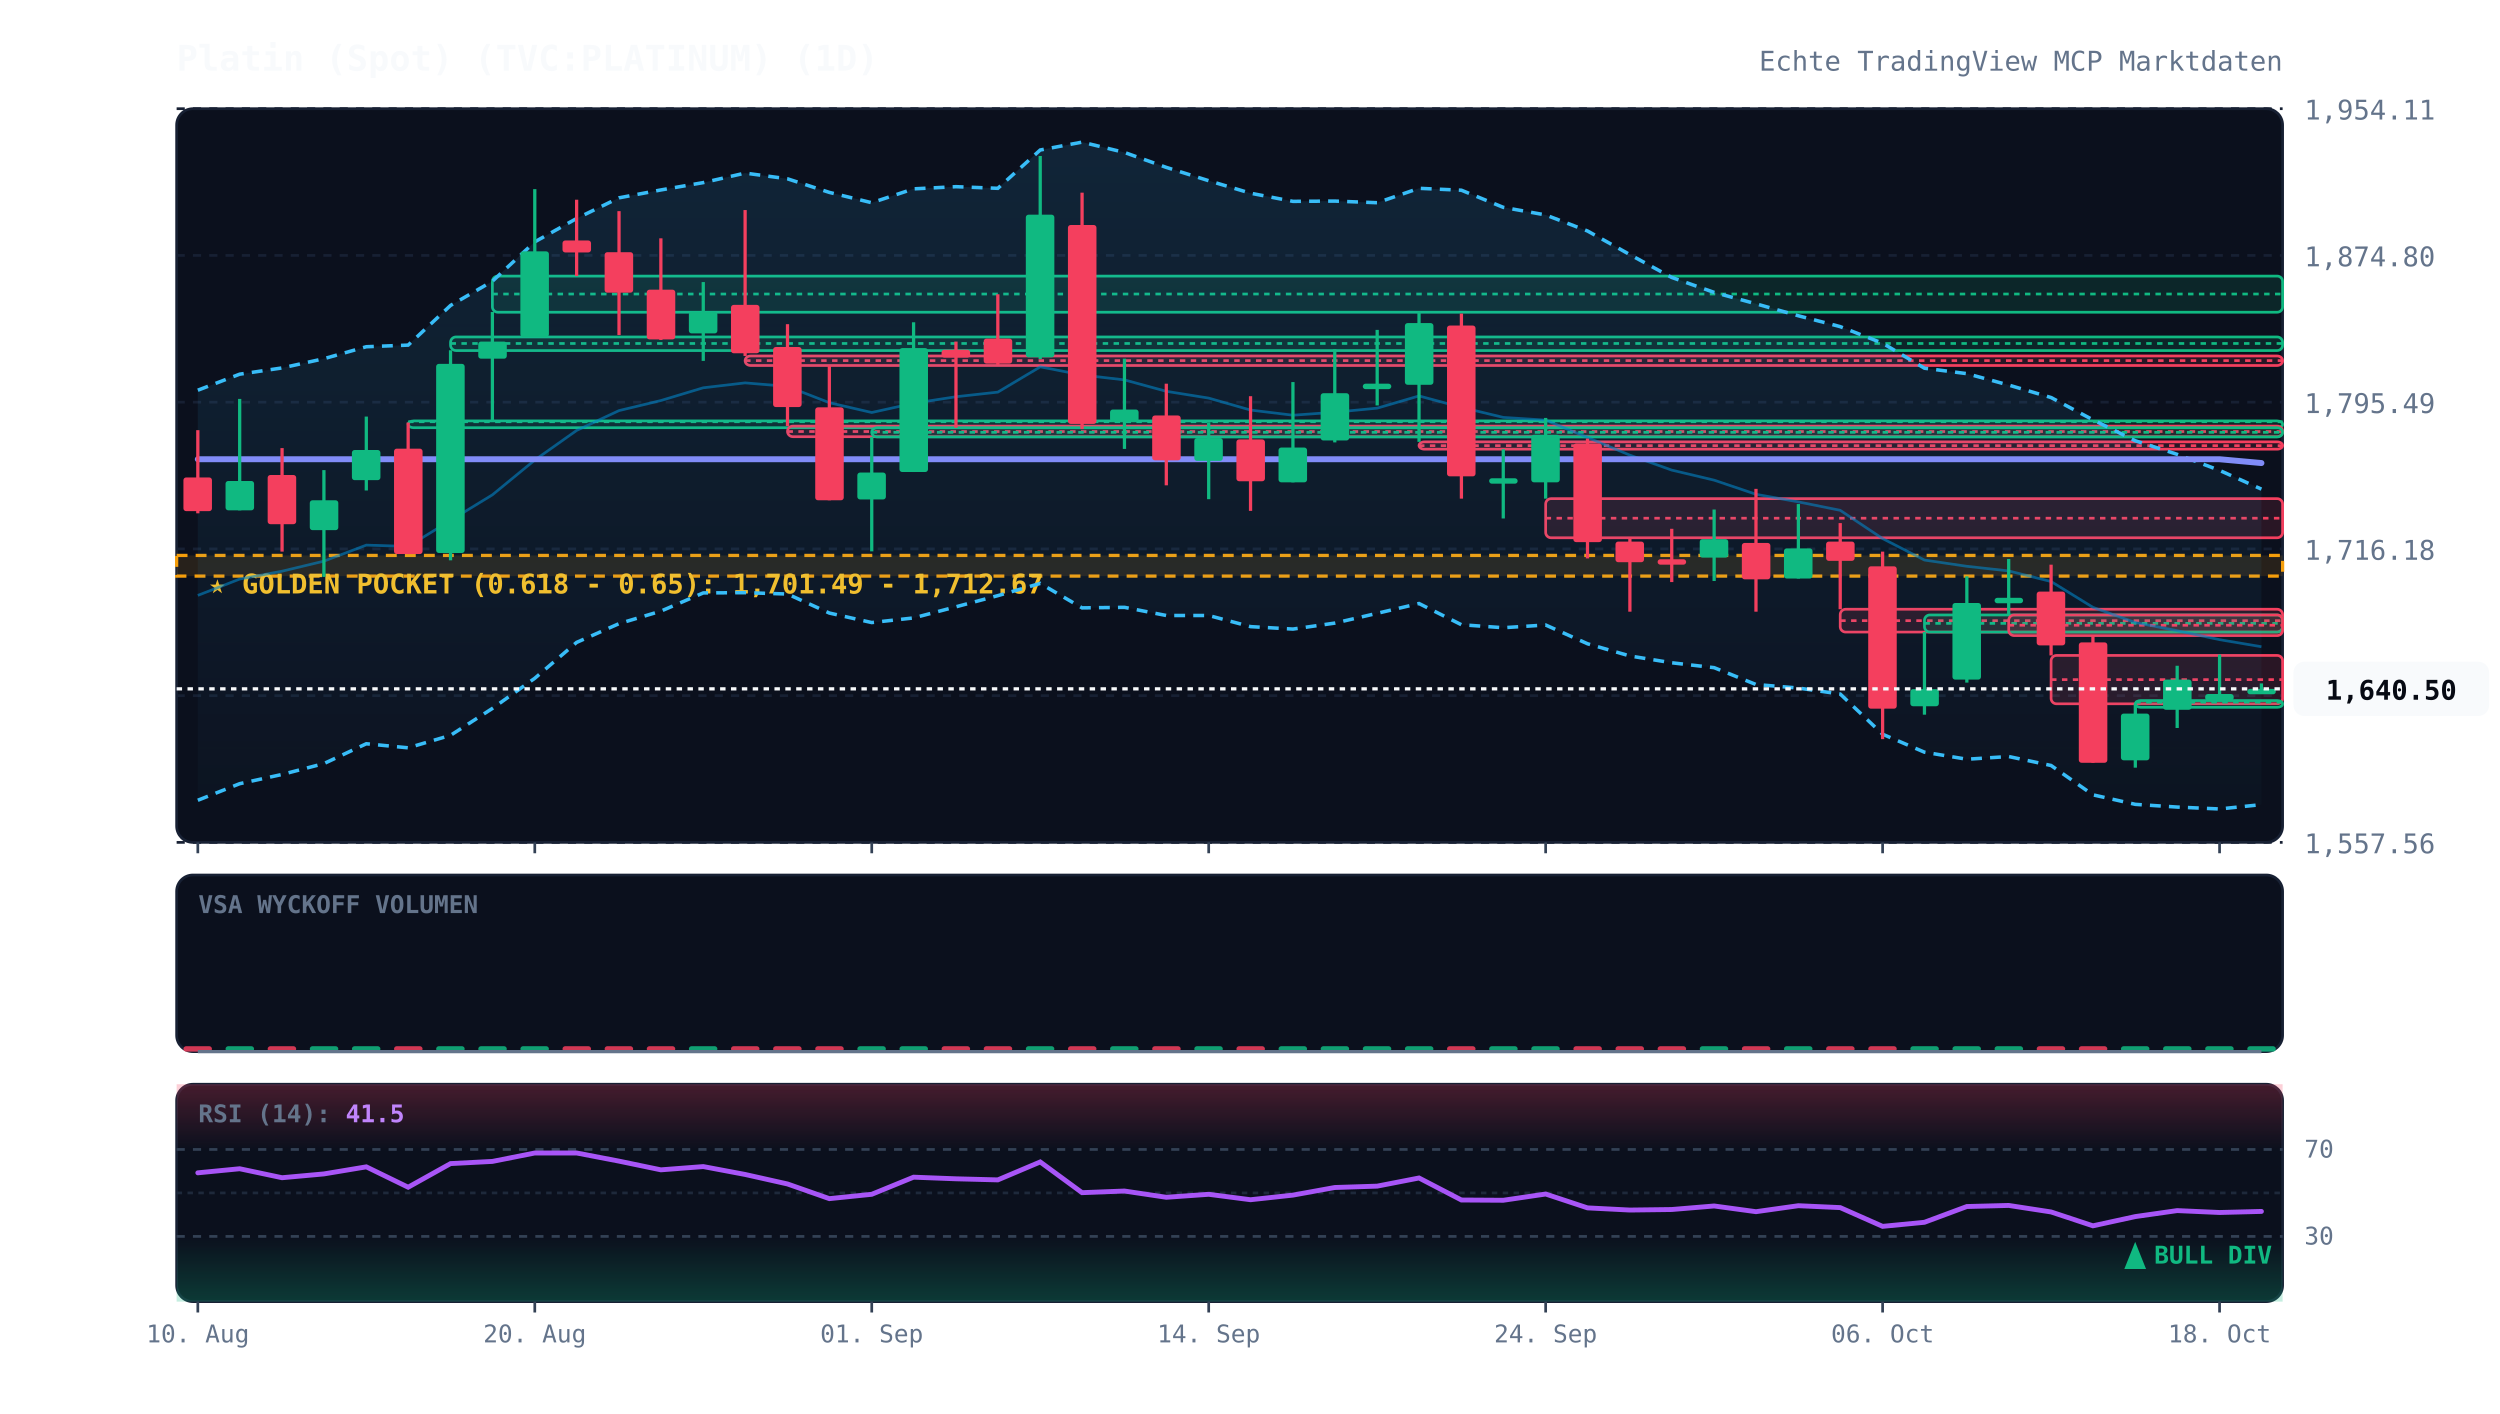
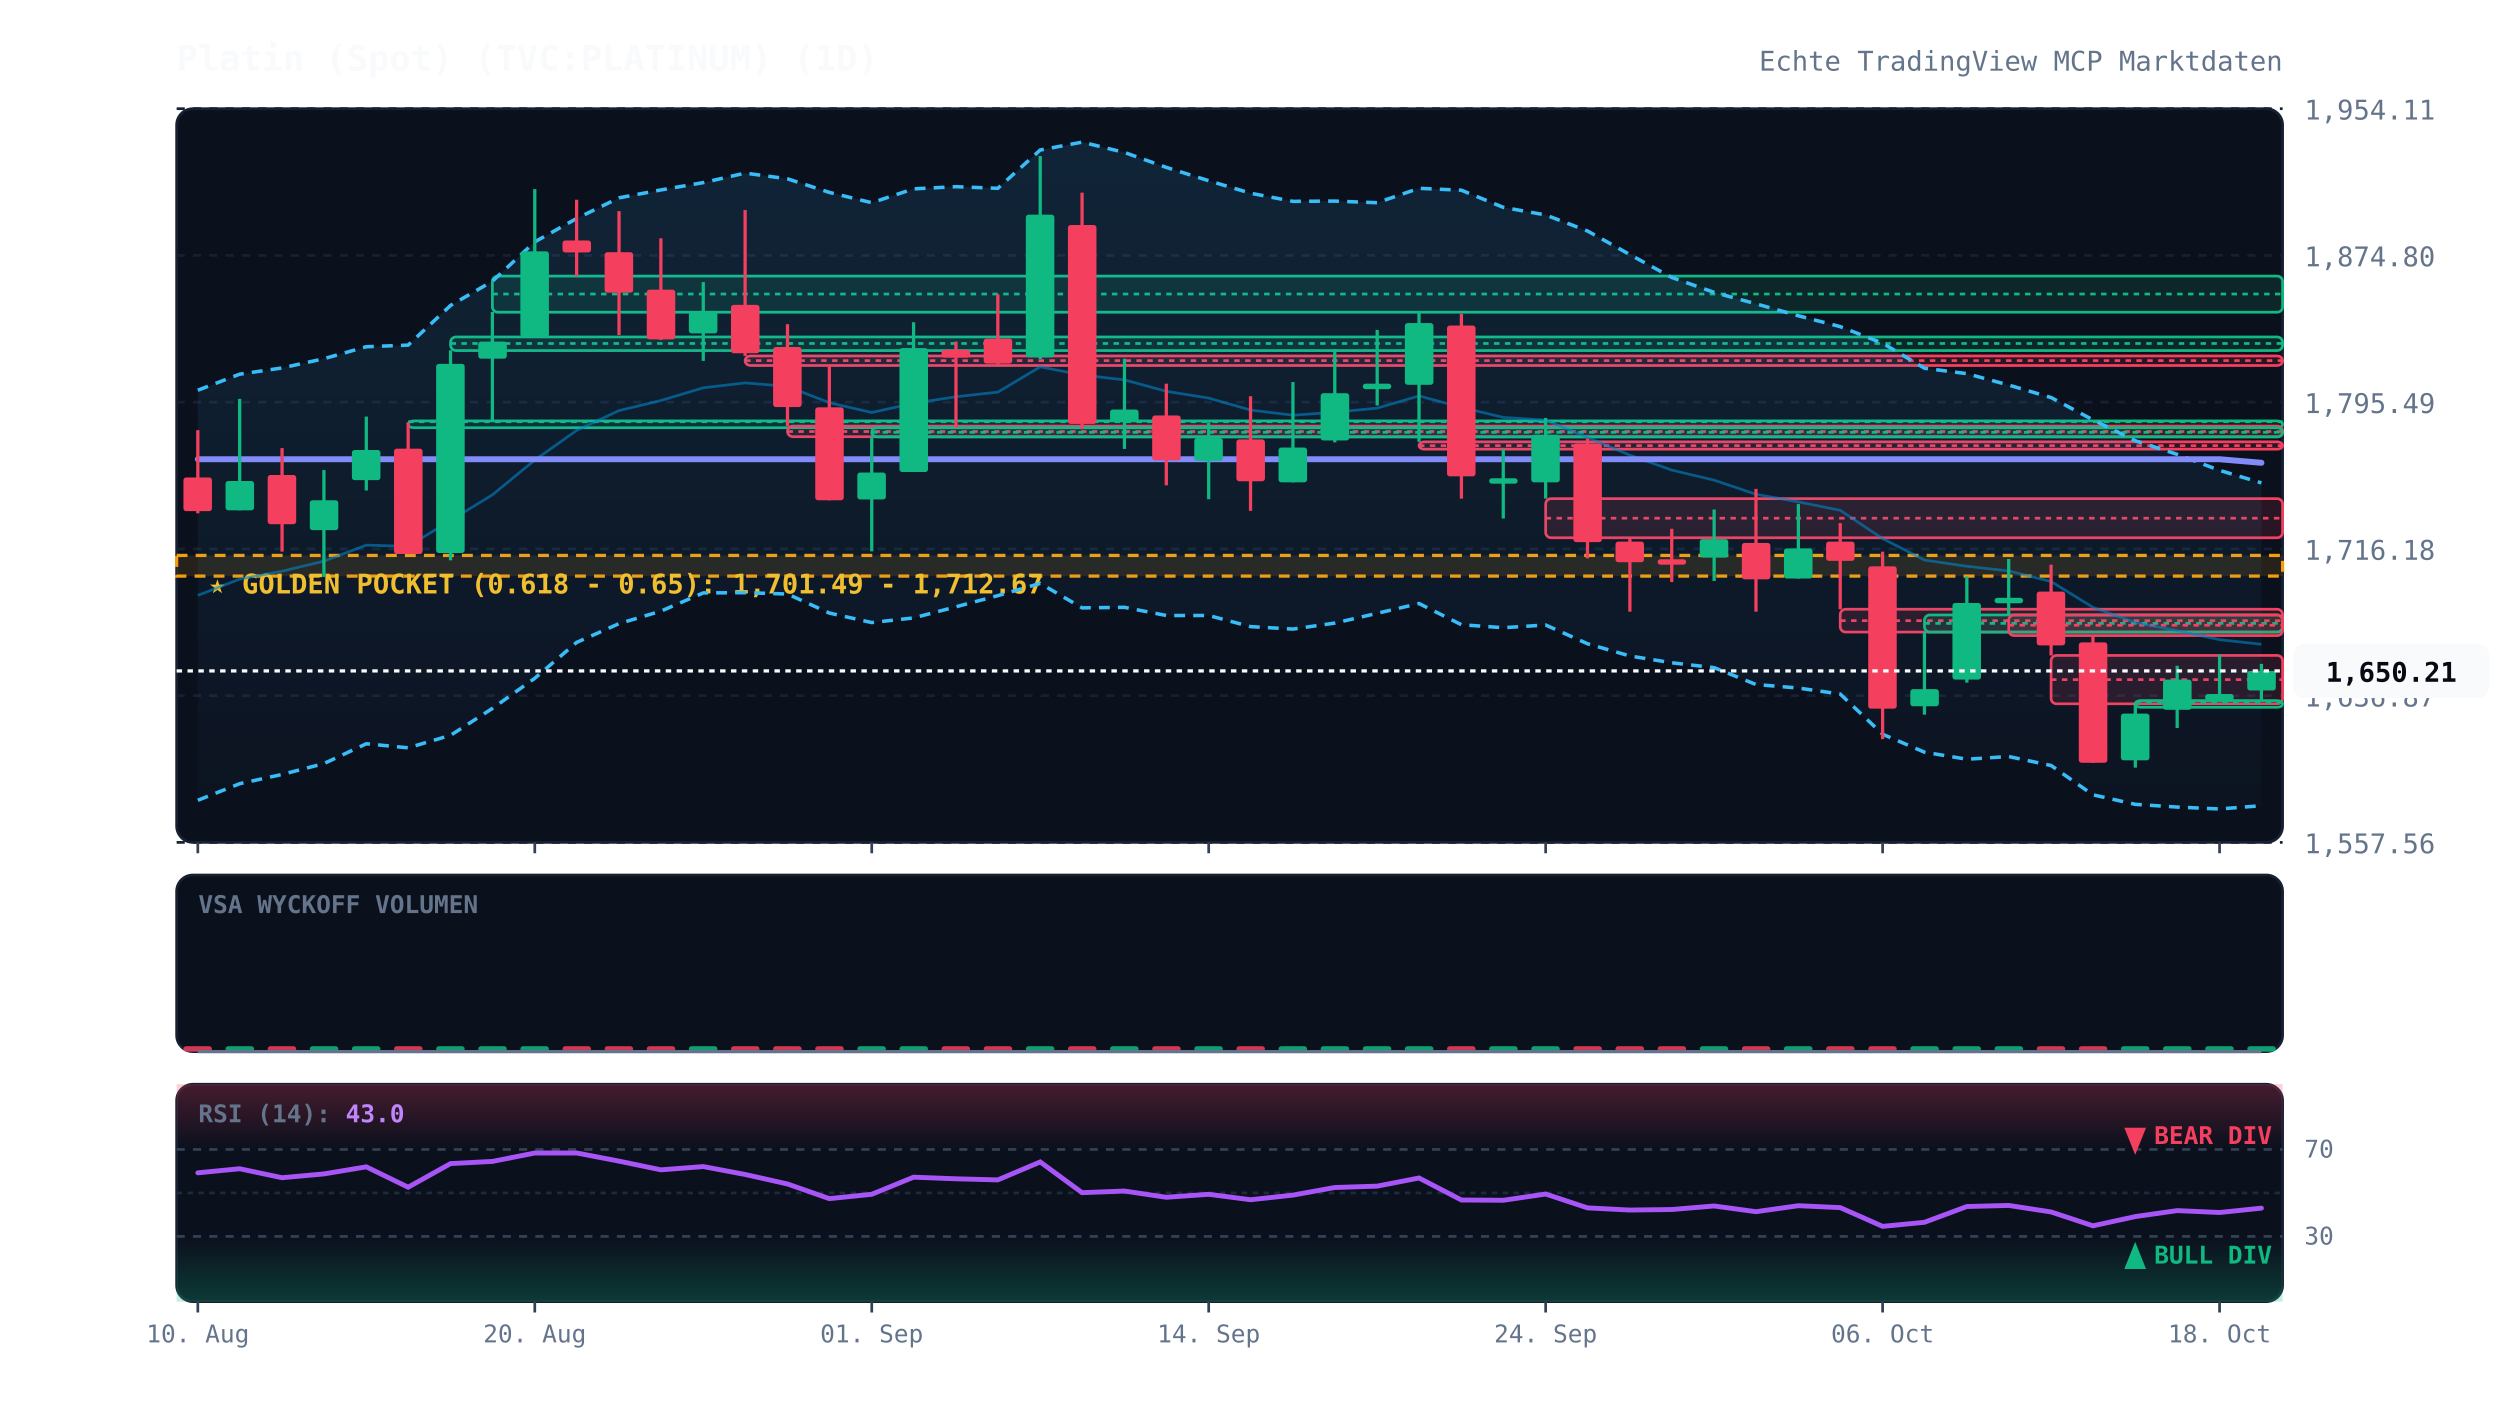
<svg xmlns="http://www.w3.org/2000/svg" viewBox="0 0 920 520" width="100%" height="100%" style="background:#070a13; font-family:'JetBrains Mono', monospace;">
  <defs>
    <linearGradient id="cloud-grad" x1="0%" y1="0%" x2="0%" y2="100%">
      <stop offset="0%" stop-color="#38bdf8" stop-opacity="0.12" />
      <stop offset="100%" stop-color="#38bdf8" stop-opacity="0.02" />
    </linearGradient>
    <linearGradient id="rsi-overbought" x1="0%" y1="0%" x2="0%" y2="100%">
      <stop offset="0%" stop-color="#f43f5e" stop-opacity="0.25" />
      <stop offset="100%" stop-color="#f43f5e" stop-opacity="0.0" />
    </linearGradient>
    <linearGradient id="rsi-oversold" x1="0%" y1="0%" x2="0%" y2="100%">
      <stop offset="0%" stop-color="#10b981" stop-opacity="0.0" />
      <stop offset="100%" stop-color="#10b981" stop-opacity="0.25" />
    </linearGradient>
  </defs>
  <rect x="65" y="40" width="775" height="270" fill="#0b101d" rx="6" stroke="#172033" stroke-width="1" />
  <rect x="65" y="322" width="775" height="65" fill="#0b101d" rx="6" stroke="#172033" stroke-width="1" />
  <rect x="65" y="399" width="775" height="80" fill="#0b101d" rx="6" stroke="#172033" stroke-width="1" />
  <line x1="65" y1="310.0" x2="840" y2="310.0" stroke="#172033" stroke-dasharray="3,3" stroke-width="1" />
  <text x="848" y="314.0" fill="#64748b" font-size="10" text-anchor="start">1,557.56</text>
  <line x1="65" y1="256.0" x2="840" y2="256.0" stroke="#172033" stroke-dasharray="3,3" stroke-width="1" />
  <text x="848" y="260.0" fill="#64748b" font-size="10" text-anchor="start">1,636.87</text>
  <line x1="65" y1="202.0" x2="840" y2="202.0" stroke="#172033" stroke-dasharray="3,3" stroke-width="1" />
  <text x="848" y="206.0" fill="#64748b" font-size="10" text-anchor="start">1,716.18</text>
  <line x1="65" y1="148.0" x2="840" y2="148.0" stroke="#172033" stroke-dasharray="3,3" stroke-width="1" />
  <text x="848" y="152.0" fill="#64748b" font-size="10" text-anchor="start">1,795.49</text>
  <line x1="65" y1="94.0" x2="840" y2="94.0" stroke="#172033" stroke-dasharray="3,3" stroke-width="1" />
  <text x="848" y="98.0" fill="#64748b" font-size="10" text-anchor="start">1,874.80</text>
  <line x1="65" y1="40.0" x2="840" y2="40.0" stroke="#172033" stroke-dasharray="3,3" stroke-width="1" />
  <text x="848" y="44.0" fill="#64748b" font-size="10" text-anchor="start">1,954.11</text>
  <rect x="65" y="204.4" width="775" height="7.6" fill="rgba(245, 158, 11, 0.12)" stroke="#f59e0b" stroke-dasharray="4,3" stroke-width="1.2" />
  <text x="77" y="218.4" fill="#fbbf24" font-size="10" font-weight="bold">★ GOLDEN POCKET (0.618 - 0.65): 1,701.49 - 1,712.67</text>
  <rect x="150.2" y="154.9" width="689.8" height="2.5" fill="rgba(16, 185, 129, 0.13)" stroke="#10b981" stroke-width="1" rx="2" />
  <line x1="150.2" y1="155.2" x2="840" y2="155.2" stroke="#10b981" stroke-dasharray="2,2" stroke-width="1" />
  <rect x="165.8" y="124.0" width="674.2" height="5.0" fill="rgba(16, 185, 129, 0.13)" stroke="#10b981" stroke-width="1" rx="2" />
  <line x1="165.8" y1="126.4" x2="840" y2="126.4" stroke="#10b981" stroke-dasharray="2,2" stroke-width="1" />
  <rect x="181.2" y="101.6" width="658.8" height="13.3" fill="rgba(16, 185, 129, 0.13)" stroke="#10b981" stroke-width="1" rx="2" />
  <line x1="181.2" y1="108.2" x2="840" y2="108.2" stroke="#10b981" stroke-dasharray="2,2" stroke-width="1" />
  <rect x="274.2" y="131.0" width="565.8" height="3.5" fill="rgba(244, 63, 94, 0.13)" stroke="#f43f5e" stroke-width="1" rx="2" />
  <line x1="274.2" y1="132.7" x2="840" y2="132.7" stroke="#f43f5e" stroke-dasharray="2,2" stroke-width="1" />
  <rect x="289.8" y="156.8" width="550.2" height="3.9" fill="rgba(244, 63, 94, 0.13)" stroke="#f43f5e" stroke-width="1" rx="2" />
  <line x1="289.8" y1="158.8" x2="840" y2="158.8" stroke="#f43f5e" stroke-dasharray="2,2" stroke-width="1" />
  <rect x="320.8" y="157.4" width="519.2" height="3.4" fill="rgba(16, 185, 129, 0.13)" stroke="#10b981" stroke-width="1" rx="2" />
  <line x1="320.8" y1="159.1" x2="840" y2="159.1" stroke="#10b981" stroke-dasharray="2,2" stroke-width="1" />
  <rect x="522.2" y="162.6" width="317.8" height="2.7" fill="rgba(244, 63, 94, 0.13)" stroke="#f43f5e" stroke-width="1" rx="2" />
  <line x1="522.2" y1="164.0" x2="840" y2="164.0" stroke="#f43f5e" stroke-dasharray="2,2" stroke-width="1" />
  <rect x="568.8" y="183.5" width="271.2" height="14.4" fill="rgba(244, 63, 94, 0.13)" stroke="#f43f5e" stroke-width="1" rx="2" />
  <line x1="568.8" y1="190.7" x2="840" y2="190.7" stroke="#f43f5e" stroke-dasharray="2,2" stroke-width="1" />
  <rect x="677.2" y="224.2" width="162.8" height="8.4" fill="rgba(244, 63, 94, 0.13)" stroke="#f43f5e" stroke-width="1" rx="2" />
  <line x1="677.2" y1="228.4" x2="840" y2="228.4" stroke="#f43f5e" stroke-dasharray="2,2" stroke-width="1" />
  <rect x="708.2" y="226.3" width="131.8" height="6.3" fill="rgba(16, 185, 129, 0.13)" stroke="#10b981" stroke-width="1" rx="2" />
  <line x1="708.2" y1="229.4" x2="840" y2="229.4" stroke="#10b981" stroke-dasharray="2,2" stroke-width="1" />
  <rect x="739.2" y="226.3" width="100.8" height="7.6" fill="rgba(244, 63, 94, 0.13)" stroke="#f43f5e" stroke-width="1" rx="2" />
  <line x1="739.2" y1="230.1" x2="840" y2="230.1" stroke="#f43f5e" stroke-dasharray="2,2" stroke-width="1" />
  <rect x="754.8" y="241.2" width="85.2" height="17.8" fill="rgba(244, 63, 94, 0.13)" stroke="#f43f5e" stroke-width="1" rx="2" />
  <line x1="754.8" y1="250.1" x2="840" y2="250.1" stroke="#f43f5e" stroke-dasharray="2,2" stroke-width="1" />
  <rect x="785.8" y="257.8" width="54.2" height="2.5" fill="rgba(16, 185, 129, 0.13)" stroke="#10b981" stroke-width="1" rx="2" />
  <line x1="785.8" y1="258.4" x2="840" y2="258.4" stroke="#10b981" stroke-dasharray="2,2" stroke-width="1" />
-   <polygon points="72.8,143.6 88.2,137.7 103.8,135.4 119.2,132.0 134.8,127.6 150.2,127.0 165.8,112.4 181.2,103.5 196.8,89.0 212.2,80.4 227.8,72.8 243.2,69.9 258.8,67.2 274.2,63.7 289.8,65.8 305.2,70.8 320.8,74.6 336.2,69.5 351.8,68.7 367.2,69.3 382.8,55.2 398.2,52.3 413.8,56.1 429.2,61.6 444.8,66.5 460.2,71.1 475.8,74.1 491.2,74.0 506.8,74.6 522.2,69.3 537.8,70.0 553.2,76.3 568.8,79.1 584.2,85.0 599.8,93.7 615.2,102.1 630.8,107.6 646.2,111.8 661.8,116.2 677.2,120.2 692.8,126.3 708.2,135.5 723.8,137.5 739.2,141.7 754.8,146.3 770.2,154.5 785.8,162.2 801.2,167.2 816.8,173.1 832.2,180.0 832.2,296.1 816.8,297.7 801.2,297.0 785.8,296.0 770.2,292.5 754.8,281.7 739.2,278.4 723.8,279.4 708.2,276.8 692.8,270.2 677.2,255.4 661.8,253.2 646.2,251.9 630.8,245.7 615.2,243.9 599.8,241.4 584.2,236.9 568.8,230.0 553.2,231.0 537.8,229.9 522.2,222.1 506.8,225.7 491.2,229.3 475.8,231.5 460.2,230.6 444.8,226.5 429.2,226.5 413.8,223.5 398.2,223.7 382.8,214.7 367.2,219.2 351.8,223.3 336.2,227.4 320.8,229.1 305.2,225.6 289.8,218.6 274.2,218.1 258.8,218.2 243.2,224.9 227.8,229.5 212.2,236.4 196.8,249.6 181.2,260.7 165.8,270.6 150.2,275.2 134.8,273.7 119.2,281.0 103.8,285.0 88.2,288.4 72.8,294.5" fill="url(#cloud-grad)" />
-   <polyline points="72.8,143.6 88.2,137.7 103.8,135.4 119.2,132.0 134.8,127.6 150.2,127.0 165.8,112.4 181.2,103.5 196.8,89.0 212.2,80.4 227.8,72.8 243.2,69.9 258.8,67.2 274.2,63.7 289.8,65.8 305.2,70.8 320.8,74.6 336.2,69.5 351.8,68.7 367.2,69.3 382.8,55.2 398.2,52.3 413.8,56.1 429.2,61.6 444.8,66.5 460.2,71.1 475.8,74.1 491.2,74.0 506.8,74.6 522.2,69.3 537.8,70.0 553.2,76.3 568.8,79.1 584.2,85.0 599.8,93.7 615.2,102.1 630.8,107.6 646.2,111.8 661.8,116.2 677.2,120.2 692.8,126.3 708.2,135.5 723.8,137.5 739.2,141.7 754.8,146.3 770.2,154.5 785.8,162.2 801.2,167.2 816.8,173.1 832.2,180.0" fill="none" stroke="#38bdf8" stroke-width="1.3" stroke-dasharray="4,3" />
-   <polyline points="72.8,294.5 88.2,288.4 103.8,285.0 119.2,281.0 134.8,273.7 150.2,275.2 165.8,270.6 181.2,260.7 196.8,249.6 212.2,236.4 227.8,229.5 243.2,224.9 258.8,218.2 274.2,218.1 289.8,218.6 305.2,225.6 320.8,229.1 336.2,227.4 351.8,223.3 367.2,219.2 382.8,214.7 398.2,223.7 413.8,223.5 429.2,226.5 444.8,226.5 460.2,230.6 475.8,231.5 491.2,229.3 506.8,225.7 522.2,222.1 537.8,229.9 553.2,231.0 568.8,230.0 584.2,236.9 599.8,241.4 615.2,243.9 630.8,245.7 646.2,251.9 661.8,253.2 677.2,255.4 692.8,270.2 708.2,276.8 723.8,279.4 739.2,278.4 754.8,281.7 770.2,292.5 785.8,296.0 801.2,297.0 816.8,297.7 832.2,296.1" fill="none" stroke="#38bdf8" stroke-width="1.3" stroke-dasharray="4,3" />
-   <polyline points="72.8,219.1 88.2,213.1 103.8,210.2 119.2,206.5 134.8,200.6 150.2,201.1 165.8,191.5 181.2,182.1 196.8,169.3 212.2,158.4 227.8,151.1 243.2,147.4 258.8,142.7 274.2,140.9 289.8,142.2 305.2,148.2 320.8,151.8 336.2,148.4 351.8,146.0 367.2,144.3 382.8,135.0 398.2,138.0 413.8,139.8 429.2,144.0 444.8,146.5 460.2,150.9 475.8,152.8 491.2,151.7 506.8,150.2 522.2,145.7 537.8,149.9 553.2,153.6 568.8,154.6 584.2,161.0 599.8,167.5 615.2,173.0 630.8,176.7 646.2,181.9 661.8,184.7 677.2,187.8 692.8,198.2 708.2,206.1 723.8,208.4 739.2,210.1 754.8,214.0 770.2,223.5 785.8,229.1 801.2,232.1 816.8,235.4 832.2,238.0" fill="none" stroke="#0284c7" stroke-width="1.0" stroke-opacity="0.6" />
-   <polyline points="72.8,169.0 88.2,169.0 103.8,169.0 119.2,169.0 134.8,169.0 150.2,169.0 165.8,169.0 181.2,169.0 196.8,169.0 212.2,169.0 227.8,169.0 243.2,169.0 258.8,169.0 274.2,169.0 289.8,169.0 305.2,169.0 320.8,169.0 336.2,169.0 351.8,169.0 367.2,169.0 382.8,169.0 398.2,169.0 413.8,169.0 429.2,169.0 444.8,169.0 460.2,169.0 475.8,169.0 491.2,169.0 506.8,169.0 522.2,169.0 537.8,169.0 553.2,169.0 568.8,169.0 584.2,169.0 599.8,169.0 615.2,169.0 630.8,169.0 646.2,169.0 661.8,169.0 677.2,169.0 692.8,169.0 708.2,169.0 723.8,169.0 739.2,169.0 754.8,169.0 770.2,169.0 785.8,169.0 801.2,169.0 816.8,169.0 832.2,170.4" fill="none" stroke="#818cf8" stroke-width="2.2" stroke-linecap="round" />
+   <polygon points="72.8,143.6 88.2,137.7 103.8,135.4 119.2,132.0 134.8,127.6 150.2,127.0 165.8,112.4 181.2,103.5 196.8,89.0 212.2,80.4 227.8,72.8 243.2,69.9 258.8,67.2 274.2,63.7 289.8,65.8 305.2,70.8 320.8,74.6 336.2,69.5 351.8,68.7 367.2,69.3 382.8,55.2 398.2,52.3 413.8,56.1 429.2,61.6 444.8,66.5 460.2,71.1 475.8,74.1 491.2,74.0 506.8,74.6 522.2,69.3 537.8,70.0 553.2,76.3 568.8,79.1 584.2,85.0 599.8,93.7 615.2,102.1 630.8,107.6 646.2,111.8 661.8,116.2 677.2,120.2 692.8,126.3 708.2,135.5 723.8,137.5 739.2,141.7 754.8,146.3 770.2,154.5 785.8,162.2 801.2,167.2 816.8,173.1 832.2,177.7 832.2,296.5 816.8,297.7 801.2,297.0 785.8,296.0 770.2,292.5 754.8,281.7 739.2,278.4 723.8,279.4 708.2,276.8 692.8,270.2 677.2,255.4 661.8,253.2 646.2,251.9 630.8,245.7 615.2,243.9 599.8,241.4 584.2,236.9 568.8,230.0 553.2,231.0 537.8,229.9 522.2,222.1 506.8,225.7 491.2,229.3 475.8,231.5 460.2,230.6 444.8,226.5 429.2,226.5 413.8,223.5 398.2,223.7 382.8,214.7 367.2,219.2 351.8,223.3 336.2,227.4 320.8,229.1 305.2,225.6 289.8,218.6 274.2,218.1 258.8,218.2 243.2,224.9 227.8,229.5 212.2,236.4 196.8,249.6 181.2,260.7 165.8,270.6 150.2,275.2 134.8,273.7 119.2,281.0 103.8,285.0 88.2,288.4 72.8,294.5" fill="url(#cloud-grad)" />
+   <polyline points="72.8,143.6 88.2,137.7 103.8,135.4 119.2,132.0 134.8,127.6 150.2,127.0 165.8,112.4 181.2,103.5 196.8,89.0 212.2,80.4 227.8,72.8 243.2,69.9 258.8,67.2 274.2,63.7 289.8,65.8 305.2,70.8 320.8,74.6 336.2,69.5 351.8,68.7 367.2,69.3 382.8,55.2 398.2,52.3 413.8,56.1 429.2,61.6 444.8,66.5 460.2,71.1 475.8,74.1 491.2,74.0 506.8,74.6 522.2,69.3 537.8,70.0 553.2,76.3 568.8,79.1 584.2,85.0 599.8,93.7 615.2,102.1 630.8,107.6 646.2,111.8 661.8,116.2 677.2,120.2 692.8,126.3 708.2,135.5 723.8,137.5 739.2,141.7 754.8,146.3 770.2,154.5 785.8,162.2 801.2,167.2 816.8,173.1 832.2,177.7" fill="none" stroke="#38bdf8" stroke-width="1.3" stroke-dasharray="4,3" />
+   <polyline points="72.8,294.5 88.2,288.4 103.8,285.0 119.2,281.0 134.8,273.7 150.2,275.2 165.8,270.6 181.2,260.7 196.8,249.6 212.2,236.4 227.8,229.5 243.2,224.9 258.8,218.2 274.2,218.1 289.8,218.6 305.2,225.6 320.8,229.1 336.2,227.4 351.8,223.3 367.2,219.2 382.8,214.7 398.2,223.7 413.8,223.5 429.2,226.5 444.8,226.5 460.2,230.6 475.8,231.5 491.2,229.3 506.8,225.7 522.2,222.1 537.8,229.9 553.2,231.0 568.8,230.0 584.2,236.9 599.8,241.4 615.2,243.9 630.8,245.7 646.2,251.9 661.8,253.2 677.2,255.4 692.8,270.2 708.2,276.8 723.8,279.4 739.2,278.4 754.8,281.7 770.2,292.5 785.8,296.0 801.2,297.0 816.8,297.7 832.2,296.5" fill="none" stroke="#38bdf8" stroke-width="1.3" stroke-dasharray="4,3" />
+   <polyline points="72.8,219.1 88.2,213.1 103.8,210.2 119.2,206.5 134.8,200.6 150.2,201.1 165.8,191.5 181.2,182.1 196.8,169.3 212.2,158.4 227.8,151.1 243.2,147.4 258.8,142.7 274.2,140.9 289.8,142.2 305.2,148.2 320.8,151.8 336.2,148.4 351.8,146.0 367.2,144.3 382.8,135.0 398.2,138.0 413.8,139.8 429.2,144.0 444.8,146.5 460.2,150.9 475.8,152.8 491.2,151.7 506.8,150.2 522.2,145.7 537.8,149.9 553.2,153.6 568.8,154.6 584.2,161.0 599.8,167.5 615.2,173.0 630.8,176.7 646.2,181.9 661.8,184.7 677.2,187.8 692.8,198.2 708.2,206.1 723.8,208.4 739.2,210.1 754.8,214.0 770.2,223.5 785.8,229.1 801.2,232.1 816.8,235.4 832.2,237.1" fill="none" stroke="#0284c7" stroke-width="1.0" stroke-opacity="0.6" />
+   <polyline points="72.8,169.0 88.2,169.0 103.8,169.0 119.2,169.0 134.8,169.0 150.2,169.0 165.8,169.0 181.2,169.0 196.8,169.0 212.2,169.0 227.8,169.0 243.2,169.0 258.8,169.0 274.2,169.0 289.8,169.0 305.2,169.0 320.8,169.0 336.2,169.0 351.8,169.0 367.2,169.0 382.8,169.0 398.2,169.0 413.8,169.0 429.2,169.0 444.8,169.0 460.2,169.0 475.8,169.0 491.2,169.0 506.8,169.0 522.2,169.0 537.8,169.0 553.2,169.0 568.8,169.0 584.2,169.0 599.8,169.0 615.2,169.0 630.8,169.0 646.2,169.0 661.8,169.0 677.2,169.0 692.8,169.0 708.2,169.0 723.8,169.0 739.2,169.0 754.8,169.0 770.2,169.0 785.8,169.0 801.2,169.0 816.8,169.0 832.2,170.3" fill="none" stroke="#818cf8" stroke-width="2.2" stroke-linecap="round" />
  <line x1="72.8" y1="158.3" x2="72.8" y2="188.9" stroke="#f43f5e" stroke-width="1.2" />
  <rect x="67.5" y="175.7" width="10.5" height="12.4" fill="#f43f5e" rx="1" />
  <line x1="88.2" y1="146.8" x2="88.2" y2="187.8" stroke="#10b981" stroke-width="1.2" />
  <rect x="83.0" y="177.0" width="10.5" height="10.8" fill="#10b981" rx="1" />
  <line x1="103.8" y1="164.9" x2="103.8" y2="203.0" stroke="#f43f5e" stroke-width="1.2" />
  <rect x="98.5" y="174.8" width="10.5" height="18.1" fill="#f43f5e" rx="1" />
  <line x1="119.2" y1="173.0" x2="119.2" y2="212.3" stroke="#10b981" stroke-width="1.2" />
  <rect x="114.0" y="184.1" width="10.5" height="11.0" fill="#10b981" rx="1" />
  <line x1="134.8" y1="153.3" x2="134.8" y2="180.5" stroke="#10b981" stroke-width="1.2" />
  <rect x="129.5" y="165.6" width="10.5" height="11.1" fill="#10b981" rx="1" />
  <line x1="150.2" y1="155.5" x2="150.2" y2="203.9" stroke="#f43f5e" stroke-width="1.2" />
  <rect x="145.0" y="165.1" width="10.5" height="38.8" fill="#f43f5e" rx="1" />
  <line x1="165.8" y1="128.9" x2="165.8" y2="206.2" stroke="#10b981" stroke-width="1.2" />
  <rect x="160.5" y="133.9" width="10.5" height="69.6" fill="#10b981" rx="1" />
  <line x1="181.2" y1="114.8" x2="181.2" y2="154.9" stroke="#10b981" stroke-width="1.2" />
  <rect x="176.0" y="125.7" width="10.5" height="6.3" fill="#10b981" rx="1" />
  <line x1="196.8" y1="69.6" x2="196.8" y2="124.0" stroke="#10b981" stroke-width="1.2" />
  <rect x="191.5" y="92.5" width="10.5" height="31.5" fill="#10b981" rx="1" />
  <line x1="212.2" y1="73.5" x2="212.2" y2="101.6" stroke="#f43f5e" stroke-width="1.2" />
  <rect x="207.0" y="88.5" width="10.5" height="4.4" fill="#f43f5e" rx="1" />
  <line x1="227.8" y1="77.7" x2="227.8" y2="123.3" stroke="#f43f5e" stroke-width="1.2" />
  <rect x="222.5" y="92.8" width="10.5" height="14.9" fill="#f43f5e" rx="1" />
  <line x1="243.2" y1="87.7" x2="243.2" y2="125.1" stroke="#f43f5e" stroke-width="1.2" />
  <rect x="238.0" y="106.6" width="10.5" height="18.3" fill="#f43f5e" rx="1" />
  <line x1="258.8" y1="103.8" x2="258.8" y2="132.8" stroke="#10b981" stroke-width="1.2" />
  <rect x="253.5" y="114.7" width="10.5" height="8.0" fill="#10b981" rx="1" />
  <line x1="274.2" y1="77.3" x2="274.2" y2="131.0" stroke="#f43f5e" stroke-width="1.2" />
  <rect x="269.0" y="112.2" width="10.5" height="17.8" fill="#f43f5e" rx="1" />
  <line x1="289.8" y1="119.3" x2="289.8" y2="156.8" stroke="#f43f5e" stroke-width="1.2" />
  <rect x="284.5" y="127.7" width="10.5" height="22.1" fill="#f43f5e" rx="1" />
  <line x1="305.2" y1="134.5" x2="305.2" y2="184.1" stroke="#f43f5e" stroke-width="1.2" />
  <rect x="300.0" y="149.9" width="10.5" height="34.2" fill="#f43f5e" rx="1" />
  <line x1="320.8" y1="160.8" x2="320.8" y2="202.9" stroke="#10b981" stroke-width="1.2" />
  <rect x="315.5" y="173.9" width="10.5" height="9.9" fill="#10b981" rx="1" />
  <line x1="336.2" y1="118.6" x2="336.2" y2="173.7" stroke="#10b981" stroke-width="1.2" />
  <rect x="331.0" y="128.1" width="10.5" height="45.6" fill="#10b981" rx="1" />
  <line x1="351.8" y1="125.7" x2="351.8" y2="157.4" stroke="#f43f5e" stroke-width="1.2" />
  <rect x="346.5" y="128.7" width="10.5" height="2.9" fill="#f43f5e" rx="1" />
  <line x1="367.2" y1="108.3" x2="367.2" y2="134.3" stroke="#f43f5e" stroke-width="1.2" />
  <rect x="362.0" y="124.6" width="10.5" height="9.2" fill="#f43f5e" rx="1" />
  <line x1="382.8" y1="57.4" x2="382.8" y2="132.1" stroke="#10b981" stroke-width="1.2" />
  <rect x="377.5" y="79.0" width="10.5" height="52.5" fill="#10b981" rx="1" />
  <line x1="398.2" y1="70.9" x2="398.2" y2="157.9" stroke="#f43f5e" stroke-width="1.2" />
  <rect x="393.0" y="82.8" width="10.5" height="73.2" fill="#f43f5e" rx="1" />
  <line x1="413.8" y1="132.0" x2="413.8" y2="165.2" stroke="#10b981" stroke-width="1.2" />
  <rect x="408.5" y="150.7" width="10.5" height="4.6" fill="#10b981" rx="1" />
  <line x1="429.2" y1="141.2" x2="429.2" y2="178.6" stroke="#f43f5e" stroke-width="1.2" />
  <rect x="424.0" y="152.9" width="10.5" height="16.5" fill="#f43f5e" rx="1" />
  <line x1="444.8" y1="155.4" x2="444.8" y2="183.7" stroke="#10b981" stroke-width="1.2" />
  <rect x="439.5" y="161.2" width="10.5" height="8.4" fill="#10b981" rx="1" />
  <line x1="460.2" y1="145.8" x2="460.2" y2="188.0" stroke="#f43f5e" stroke-width="1.2" />
  <rect x="455.0" y="161.7" width="10.5" height="15.4" fill="#f43f5e" rx="1" />
  <line x1="475.8" y1="140.6" x2="475.8" y2="177.5" stroke="#10b981" stroke-width="1.2" />
  <rect x="470.5" y="164.7" width="10.5" height="12.8" fill="#10b981" rx="1" />
  <line x1="491.2" y1="128.5" x2="491.2" y2="162.8" stroke="#10b981" stroke-width="1.2" />
  <rect x="486.0" y="144.7" width="10.5" height="17.4" fill="#10b981" rx="1" />
  <line x1="506.8" y1="121.4" x2="506.8" y2="149.2" stroke="#10b981" stroke-width="1.2" />
  <rect x="501.5" y="141.2" width="10.5" height="2.0" fill="#10b981" rx="1" />
  <line x1="522.2" y1="114.6" x2="522.2" y2="162.6" stroke="#10b981" stroke-width="1.2" />
  <rect x="517.0" y="118.9" width="10.5" height="22.7" fill="#10b981" rx="1" />
  <line x1="537.8" y1="115.4" x2="537.8" y2="183.5" stroke="#f43f5e" stroke-width="1.2" />
  <rect x="532.5" y="119.8" width="10.5" height="55.5" fill="#f43f5e" rx="1" />
  <line x1="553.2" y1="165.3" x2="553.2" y2="190.8" stroke="#10b981" stroke-width="1.2" />
  <rect x="548.0" y="176.0" width="10.5" height="2.0" fill="#10b981" rx="1" />
  <line x1="568.8" y1="153.8" x2="568.8" y2="183.5" stroke="#10b981" stroke-width="1.2" />
  <rect x="563.5" y="160.0" width="10.5" height="17.5" fill="#10b981" rx="1" />
  <line x1="584.2" y1="161.4" x2="584.2" y2="205.5" stroke="#f43f5e" stroke-width="1.2" />
  <rect x="579.0" y="163.2" width="10.5" height="36.3" fill="#f43f5e" rx="1" />
  <line x1="599.8" y1="197.9" x2="599.8" y2="225.1" stroke="#f43f5e" stroke-width="1.2" />
  <rect x="594.5" y="199.3" width="10.5" height="7.6" fill="#f43f5e" rx="1" />
  <line x1="615.2" y1="194.6" x2="615.2" y2="214.2" stroke="#f43f5e" stroke-width="1.2" />
  <rect x="610.0" y="205.8" width="10.5" height="2.0" fill="#f43f5e" rx="1" />
  <line x1="630.8" y1="187.5" x2="630.8" y2="213.8" stroke="#10b981" stroke-width="1.2" />
  <rect x="625.5" y="198.4" width="10.5" height="6.8" fill="#10b981" rx="1" />
  <line x1="646.2" y1="179.9" x2="646.2" y2="225.1" stroke="#f43f5e" stroke-width="1.2" />
  <rect x="641.0" y="199.8" width="10.5" height="13.4" fill="#f43f5e" rx="1" />
  <line x1="661.8" y1="185.5" x2="661.8" y2="212.9" stroke="#10b981" stroke-width="1.2" />
  <rect x="656.5" y="201.8" width="10.5" height="11.1" fill="#10b981" rx="1" />
  <line x1="677.2" y1="192.5" x2="677.2" y2="224.2" stroke="#f43f5e" stroke-width="1.2" />
  <rect x="672.0" y="199.3" width="10.5" height="7.1" fill="#f43f5e" rx="1" />
  <line x1="692.8" y1="203.0" x2="692.8" y2="272.0" stroke="#f43f5e" stroke-width="1.2" />
  <rect x="687.5" y="208.4" width="10.5" height="52.4" fill="#f43f5e" rx="1" />
  <line x1="708.2" y1="232.6" x2="708.2" y2="263.0" stroke="#10b981" stroke-width="1.2" />
  <rect x="703.0" y="253.6" width="10.5" height="6.3" fill="#10b981" rx="1" />
  <line x1="723.8" y1="212.1" x2="723.8" y2="251.2" stroke="#10b981" stroke-width="1.2" />
  <rect x="718.5" y="221.9" width="10.5" height="28.2" fill="#10b981" rx="1" />
  <line x1="739.2" y1="205.7" x2="739.2" y2="226.3" stroke="#10b981" stroke-width="1.2" />
  <rect x="734.0" y="220.0" width="10.5" height="2.0" fill="#10b981" rx="1" />
  <line x1="754.8" y1="207.8" x2="754.8" y2="241.2" stroke="#f43f5e" stroke-width="1.2" />
  <rect x="749.5" y="217.7" width="10.5" height="19.8" fill="#f43f5e" rx="1" />
  <line x1="770.2" y1="233.8" x2="770.2" y2="280.7" stroke="#f43f5e" stroke-width="1.2" />
  <rect x="765.0" y="236.4" width="10.5" height="44.3" fill="#f43f5e" rx="1" />
  <line x1="785.8" y1="259.0" x2="785.8" y2="282.5" stroke="#10b981" stroke-width="1.2" />
  <rect x="780.5" y="262.6" width="10.5" height="17.2" fill="#10b981" rx="1" />
  <line x1="801.2" y1="245.0" x2="801.2" y2="267.9" stroke="#10b981" stroke-width="1.2" />
  <rect x="796.0" y="250.1" width="10.5" height="11.1" fill="#10b981" rx="1" />
  <line x1="816.8" y1="240.9" x2="816.8" y2="257.8" stroke="#10b981" stroke-width="1.2" />
  <rect x="811.5" y="255.4" width="10.5" height="2.4" fill="#10b981" rx="1" />
-   <line x1="832.2" y1="251.5" x2="832.2" y2="254.1" stroke="#10b981" stroke-width="1.2" />
-   <rect x="827.0" y="253.5" width="10.5" height="2.0" fill="#10b981" rx="1" />
-   <line x1="65" y1="253.5" x2="840" y2="253.5" stroke="#f8fafc" stroke-width="1.2" stroke-dasharray="2,2" />
-   <rect x="844" y="243.5" width="72" height="20" fill="#f8fafc" rx="4" />
-   <text x="880" y="257.5" fill="#070a13" font-size="10" font-weight="bold" text-anchor="middle">1,640.50</text>
+   <line x1="832.2" y1="244.3" x2="832.2" y2="258.0" stroke="#10b981" stroke-width="1.2" />
+   <rect x="827.0" y="246.9" width="10.5" height="7.2" fill="#10b981" rx="1" />
+   <line x1="65" y1="246.9" x2="840" y2="246.9" stroke="#f8fafc" stroke-width="1.2" stroke-dasharray="2,2" />
+   <rect x="844" y="236.9" width="72" height="20" fill="#f8fafc" rx="4" />
+   <text x="880" y="250.9" fill="#070a13" font-size="10" font-weight="bold" text-anchor="middle">1,650.21</text>
  <text x="73" y="336" fill="#64748b" font-size="9" font-weight="bold">VSA WYCKOFF VOLUMEN</text>
  <rect x="67.5" y="385.0" width="10.5" height="2.0" fill="#f43f5e" opacity="0.85" rx="1" />
  <rect x="83.0" y="385.0" width="10.5" height="2.0" fill="#10b981" opacity="0.85" rx="1" />
  <rect x="98.5" y="385.0" width="10.5" height="2.0" fill="#f43f5e" opacity="0.85" rx="1" />
  <rect x="114.0" y="385.0" width="10.5" height="2.0" fill="#10b981" opacity="0.85" rx="1" />
  <rect x="129.5" y="385.0" width="10.5" height="2.0" fill="#10b981" opacity="0.85" rx="1" />
  <rect x="145.0" y="385.0" width="10.5" height="2.0" fill="#f43f5e" opacity="0.85" rx="1" />
  <rect x="160.5" y="385.0" width="10.5" height="2.0" fill="#10b981" opacity="0.85" rx="1" />
  <rect x="176.0" y="385.0" width="10.5" height="2.0" fill="#10b981" opacity="0.85" rx="1" />
  <rect x="191.5" y="385.0" width="10.5" height="2.0" fill="#10b981" opacity="0.85" rx="1" />
  <rect x="207.0" y="385.0" width="10.5" height="2.0" fill="#f43f5e" opacity="0.85" rx="1" />
  <rect x="222.5" y="385.0" width="10.5" height="2.0" fill="#f43f5e" opacity="0.85" rx="1" />
  <rect x="238.0" y="385.0" width="10.5" height="2.0" fill="#f43f5e" opacity="0.85" rx="1" />
  <rect x="253.5" y="385.0" width="10.5" height="2.0" fill="#10b981" opacity="0.85" rx="1" />
  <rect x="269.0" y="385.0" width="10.5" height="2.0" fill="#f43f5e" opacity="0.85" rx="1" />
  <rect x="284.5" y="385.0" width="10.5" height="2.0" fill="#f43f5e" opacity="0.85" rx="1" />
  <rect x="300.0" y="385.0" width="10.5" height="2.0" fill="#f43f5e" opacity="0.85" rx="1" />
  <rect x="315.5" y="385.0" width="10.5" height="2.0" fill="#10b981" opacity="0.85" rx="1" />
  <rect x="331.0" y="385.0" width="10.5" height="2.0" fill="#10b981" opacity="0.85" rx="1" />
  <rect x="346.5" y="385.0" width="10.5" height="2.0" fill="#f43f5e" opacity="0.85" rx="1" />
  <rect x="362.0" y="385.0" width="10.5" height="2.0" fill="#f43f5e" opacity="0.85" rx="1" />
  <rect x="377.5" y="385.0" width="10.5" height="2.0" fill="#10b981" opacity="0.85" rx="1" />
  <rect x="393.0" y="385.0" width="10.5" height="2.0" fill="#f43f5e" opacity="0.85" rx="1" />
  <rect x="408.5" y="385.0" width="10.5" height="2.0" fill="#10b981" opacity="0.85" rx="1" />
  <rect x="424.0" y="385.0" width="10.5" height="2.0" fill="#f43f5e" opacity="0.85" rx="1" />
  <rect x="439.5" y="385.0" width="10.5" height="2.0" fill="#10b981" opacity="0.85" rx="1" />
  <rect x="455.0" y="385.0" width="10.5" height="2.0" fill="#f43f5e" opacity="0.85" rx="1" />
  <rect x="470.5" y="385.0" width="10.5" height="2.0" fill="#10b981" opacity="0.85" rx="1" />
  <rect x="486.0" y="385.0" width="10.5" height="2.0" fill="#10b981" opacity="0.85" rx="1" />
  <rect x="501.5" y="385.0" width="10.5" height="2.0" fill="#10b981" opacity="0.85" rx="1" />
  <rect x="517.0" y="385.0" width="10.5" height="2.0" fill="#10b981" opacity="0.85" rx="1" />
  <rect x="532.5" y="385.0" width="10.5" height="2.0" fill="#f43f5e" opacity="0.85" rx="1" />
  <rect x="548.0" y="385.0" width="10.5" height="2.0" fill="#10b981" opacity="0.85" rx="1" />
  <rect x="563.5" y="385.0" width="10.5" height="2.0" fill="#10b981" opacity="0.85" rx="1" />
  <rect x="579.0" y="385.0" width="10.5" height="2.0" fill="#f43f5e" opacity="0.85" rx="1" />
  <rect x="594.5" y="385.0" width="10.5" height="2.0" fill="#f43f5e" opacity="0.85" rx="1" />
  <rect x="610.0" y="385.0" width="10.5" height="2.0" fill="#f43f5e" opacity="0.85" rx="1" />
  <rect x="625.5" y="385.0" width="10.5" height="2.0" fill="#10b981" opacity="0.85" rx="1" />
  <rect x="641.0" y="385.0" width="10.5" height="2.0" fill="#f43f5e" opacity="0.85" rx="1" />
  <rect x="656.5" y="385.0" width="10.5" height="2.0" fill="#10b981" opacity="0.85" rx="1" />
  <rect x="672.0" y="385.0" width="10.5" height="2.0" fill="#f43f5e" opacity="0.85" rx="1" />
  <rect x="687.5" y="385.0" width="10.5" height="2.0" fill="#f43f5e" opacity="0.85" rx="1" />
  <rect x="703.0" y="385.0" width="10.5" height="2.0" fill="#10b981" opacity="0.85" rx="1" />
  <rect x="718.5" y="385.0" width="10.5" height="2.0" fill="#10b981" opacity="0.85" rx="1" />
  <rect x="734.0" y="385.0" width="10.5" height="2.0" fill="#10b981" opacity="0.85" rx="1" />
  <rect x="749.5" y="385.0" width="10.5" height="2.0" fill="#f43f5e" opacity="0.85" rx="1" />
  <rect x="765.0" y="385.0" width="10.5" height="2.0" fill="#f43f5e" opacity="0.85" rx="1" />
  <rect x="780.5" y="385.0" width="10.5" height="2.0" fill="#10b981" opacity="0.85" rx="1" />
  <rect x="796.0" y="385.0" width="10.5" height="2.0" fill="#10b981" opacity="0.85" rx="1" />
  <rect x="811.5" y="385.0" width="10.5" height="2.0" fill="#10b981" opacity="0.85" rx="1" />
  <rect x="827.0" y="385.0" width="10.5" height="2.0" fill="#10b981" opacity="0.85" rx="1" />
  <polyline points="72.8,387.0 88.2,387.0 103.8,387.0 119.2,387.0 134.8,387.0 150.2,387.0 165.8,387.0 181.2,387.0 196.8,387.0 212.2,387.0 227.8,387.0 243.2,387.0 258.8,387.0 274.2,387.0 289.8,387.0 305.2,387.0 320.8,387.0 336.2,387.0 351.8,387.0 367.2,387.0 382.8,387.0 398.2,387.0 413.8,387.0 429.2,387.0 444.8,387.0 460.2,387.0 475.8,387.0 491.2,387.0 506.8,387.0 522.2,387.0 537.8,387.0 553.2,387.0 568.8,387.0 584.2,387.0 599.8,387.0 615.2,387.0 630.8,387.0 646.2,387.0 661.8,387.0 677.2,387.0 692.8,387.0 708.2,387.0 723.8,387.0 739.2,387.0 754.8,387.0 770.2,387.0 785.8,387.0 801.2,387.0 816.8,387.0 832.2,387.0" fill="none" stroke="#64748b" stroke-width="1.2" />
  <rect x="65" y="399" width="775" height="24.0" fill="url(#rsi-overbought)" />
  <rect x="65" y="455.0" width="775" height="24.0" fill="url(#rsi-oversold)" />
  <line x1="65" y1="423.0" x2="840" y2="423.0" stroke="#334155" stroke-dasharray="3,3" stroke-width="1" />
  <text x="848" y="426.0" fill="#64748b" font-size="9">70</text>
  <line x1="65" y1="439.0" x2="840" y2="439.0" stroke="#1e293b" stroke-dasharray="2,2" stroke-width="1" />
  <line x1="65" y1="455.0" x2="840" y2="455.0" stroke="#334155" stroke-dasharray="3,3" stroke-width="1" />
  <text x="848" y="458.0" fill="#64748b" font-size="9">30</text>
-   <polyline points="72.8,431.6 88.2,430.1 103.8,433.4 119.2,432.0 134.8,429.4 150.2,436.9 165.8,428.2 181.2,427.4 196.8,424.3 212.2,424.3 227.8,427.3 243.2,430.5 258.8,429.3 274.2,432.2 289.8,435.7 305.2,441.1 320.8,439.5 336.2,433.2 351.8,433.8 367.2,434.2 382.8,427.6 398.2,438.9 413.8,438.3 429.2,440.6 444.8,439.5 460.2,441.5 475.8,439.8 491.2,437.0 506.8,436.5 522.2,433.5 537.8,441.6 553.2,441.7 568.8,439.4 584.2,444.5 599.8,445.3 615.2,445.1 630.8,443.8 646.2,445.9 661.8,443.7 677.2,444.4 692.8,451.3 708.2,449.8 723.8,444.0 739.2,443.6 754.8,446.0 770.2,451.1 785.8,447.7 801.2,445.5 816.8,446.2 832.2,445.8" fill="none" stroke="#a855f7" stroke-width="1.8" stroke-linecap="round" />
+   <polyline points="72.8,431.6 88.2,430.1 103.8,433.4 119.2,432.0 134.8,429.4 150.2,436.9 165.8,428.2 181.2,427.4 196.8,424.3 212.2,424.3 227.8,427.3 243.2,430.5 258.8,429.3 274.2,432.2 289.8,435.7 305.2,441.1 320.8,439.5 336.2,433.2 351.8,433.8 367.2,434.2 382.8,427.6 398.2,438.9 413.8,438.3 429.2,440.6 444.8,439.5 460.2,441.5 475.8,439.8 491.2,437.0 506.8,436.5 522.2,433.5 537.8,441.6 553.2,441.7 568.8,439.4 584.2,444.5 599.8,445.3 615.2,445.1 630.8,443.8 646.2,445.9 661.8,443.7 677.2,444.4 692.8,451.3 708.2,449.8 723.8,444.0 739.2,443.6 754.8,446.0 770.2,451.1 785.8,447.7 801.2,445.5 816.8,446.2 832.2,444.6" fill="none" stroke="#a855f7" stroke-width="1.8" stroke-linecap="round" />
  <g transform="translate(785.75, 467)">
    <path d="M 0 -10 L 4 0 L -4 0 Z" fill="#10b981" />
    <text x="7" y="-2" fill="#10b981" font-size="9" font-weight="bold">BULL DIV</text>
  </g>
-   <text x="73" y="413" fill="#64748b" font-size="9" font-weight="bold">RSI (14): <tspan fill="#c084fc">41.5</tspan>
+   <g transform="translate(785.75, 415)">
+     <path d="M 0 10 L 4 0 L -4 0 Z" fill="#f43f5e" />
+     <text x="7" y="6" fill="#f43f5e" font-size="9" font-weight="bold">BEAR DIV</text>
+   </g>
+   <text x="73" y="413" fill="#64748b" font-size="9" font-weight="bold">RSI (14): <tspan fill="#c084fc">43.0</tspan>
  </text>
  <line x1="72.8" y1="310" x2="72.8" y2="314" stroke="#334155" stroke-width="1" />
  <line x1="72.8" y1="479" x2="72.8" y2="483" stroke="#334155" stroke-width="1" />
  <text x="72.8" y="494" fill="#64748b" font-size="9" text-anchor="middle">10. Aug</text>
  <line x1="196.8" y1="310" x2="196.8" y2="314" stroke="#334155" stroke-width="1" />
  <line x1="196.8" y1="479" x2="196.8" y2="483" stroke="#334155" stroke-width="1" />
  <text x="196.8" y="494" fill="#64748b" font-size="9" text-anchor="middle">20. Aug</text>
  <line x1="320.8" y1="310" x2="320.8" y2="314" stroke="#334155" stroke-width="1" />
  <line x1="320.8" y1="479" x2="320.8" y2="483" stroke="#334155" stroke-width="1" />
  <text x="320.8" y="494" fill="#64748b" font-size="9" text-anchor="middle">01. Sep</text>
  <line x1="444.8" y1="310" x2="444.8" y2="314" stroke="#334155" stroke-width="1" />
  <line x1="444.8" y1="479" x2="444.8" y2="483" stroke="#334155" stroke-width="1" />
  <text x="444.8" y="494" fill="#64748b" font-size="9" text-anchor="middle">14. Sep</text>
  <line x1="568.8" y1="310" x2="568.8" y2="314" stroke="#334155" stroke-width="1" />
  <line x1="568.8" y1="479" x2="568.8" y2="483" stroke="#334155" stroke-width="1" />
  <text x="568.8" y="494" fill="#64748b" font-size="9" text-anchor="middle">24. Sep</text>
  <line x1="692.8" y1="310" x2="692.8" y2="314" stroke="#334155" stroke-width="1" />
  <line x1="692.8" y1="479" x2="692.8" y2="483" stroke="#334155" stroke-width="1" />
  <text x="692.8" y="494" fill="#64748b" font-size="9" text-anchor="middle">06. Oct</text>
  <line x1="816.8" y1="310" x2="816.8" y2="314" stroke="#334155" stroke-width="1" />
  <line x1="816.8" y1="479" x2="816.8" y2="483" stroke="#334155" stroke-width="1" />
  <text x="816.8" y="494" fill="#64748b" font-size="9" text-anchor="middle">18. Oct</text>
  <text x="65" y="26" fill="#f8fafc" font-size="13" font-weight="bold">Platin (Spot) (TVC:PLATINUM) (1D)</text>
  <text x="840" y="26" fill="#64748b" font-size="10" text-anchor="end">Echte TradingView MCP Marktdaten</text>
</svg>
